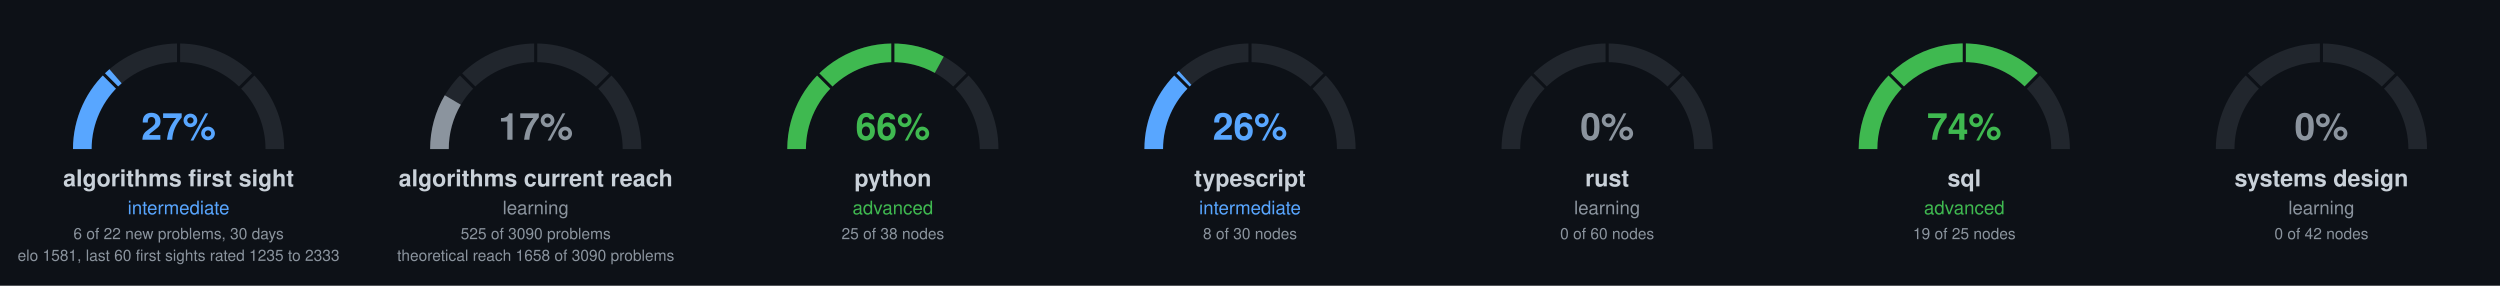
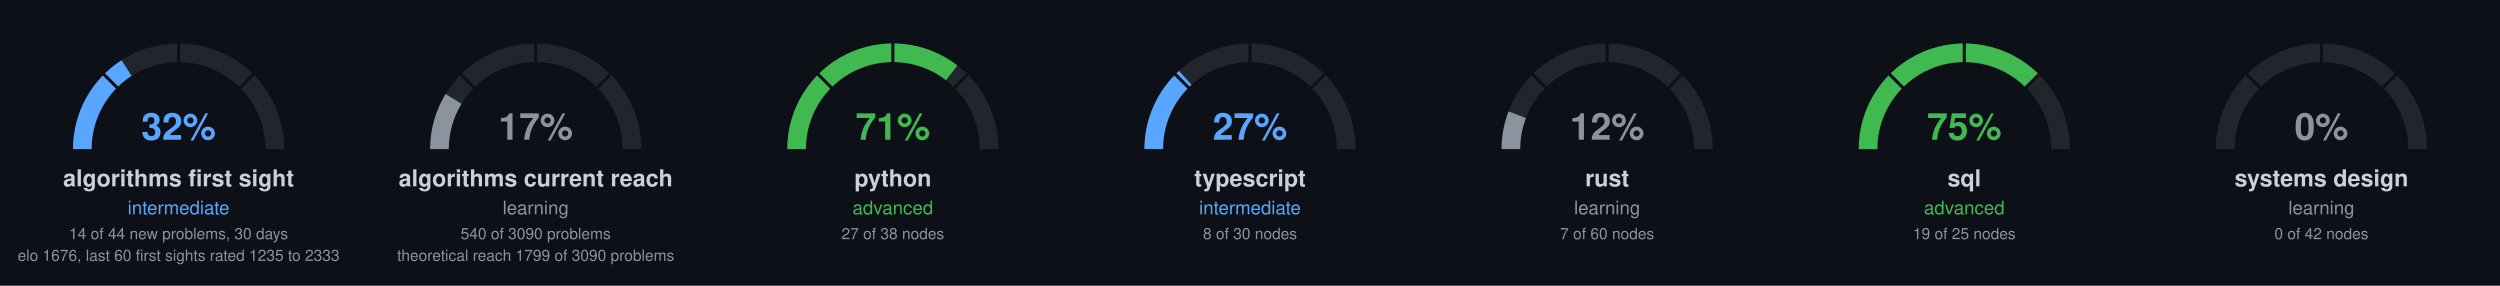
<svg xmlns="http://www.w3.org/2000/svg" width="1610" height="184" viewBox="0 0 1610 184" font-family="-apple-system, BlinkMacSystemFont, Segoe UI, Helvetica, Arial, sans-serif">
  <rect width="1610" height="184" fill="#0d1117" />
  <path d="M53.0,96.0 A62,62 0 0 1 177.0,96.0" fill="none" stroke="#21262d" stroke-width="12" stroke-opacity="1.0" stroke-linecap="butt" />
-   <path d="M53.0,96.0 A62,62 0 0 1 74.4,49.1" fill="none" stroke="#58a6ff" stroke-width="12" stroke-opacity="1.0" stroke-linecap="butt" />
+   <path d="M53.0,96.0 A62,62 0 0 1 81.5,43.8" fill="none" stroke="#58a6ff" stroke-width="12" stroke-opacity="1.0" stroke-linecap="butt" />
  <line x1="77.5" y1="58.5" x2="64.8" y2="45.8" stroke="#0d1117" stroke-width="2" />
  <line x1="115.0" y1="43.0" x2="115.0" y2="25.0" stroke="#0d1117" stroke-width="2" />
  <line x1="152.5" y1="58.5" x2="165.2" y2="45.8" stroke="#0d1117" stroke-width="2" />
-   <text x="115.0" y="90.0" text-anchor="middle" font-size="24" font-weight="bold" fill="#58a6ff">27%</text>
+   <text x="115.0" y="90.0" text-anchor="middle" font-size="24" font-weight="bold" fill="#58a6ff">32%</text>
  <text x="115.0" y="120.0" text-anchor="middle" font-size="15" font-weight="bold" fill="#c9d1d9">algorithms first sight</text>
  <text x="115.0" y="138.0" text-anchor="middle" font-size="12" fill="#58a6ff">intermediate</text>
-   <text x="115.0" y="154.0" text-anchor="middle" font-size="10" fill="#8b949e">6 of 22 new problems, 30 days</text>
-   <text x="115.0" y="168.0" text-anchor="middle" font-size="10" fill="#8b949e">elo 1581, last 60 first sights rated 1235 to 2333</text>
+   <text x="115.0" y="154.0" text-anchor="middle" font-size="10" fill="#8b949e">14 of 44 new problems, 30 days</text>
+   <text x="115.0" y="168.0" text-anchor="middle" font-size="10" fill="#8b949e">elo 1676, last 60 first sights rated 1235 to 2333</text>
  <path d="M283.0,96.0 A62,62 0 0 1 407.0,96.0" fill="none" stroke="#21262d" stroke-width="12" stroke-opacity="1.0" stroke-linecap="butt" />
-   <path d="M283.0,96.0 A62,62 0 0 1 291.6,64.4" fill="none" stroke="#8b949e" stroke-width="12" stroke-opacity="1.0" stroke-linecap="butt" />
+   <path d="M283.0,96.0 A62,62 0 0 1 292.1,63.7" fill="none" stroke="#8b949e" stroke-width="12" stroke-opacity="1.0" stroke-linecap="butt" />
  <line x1="307.5" y1="58.5" x2="294.8" y2="45.8" stroke="#0d1117" stroke-width="2" />
  <line x1="345.0" y1="43.0" x2="345.0" y2="25.0" stroke="#0d1117" stroke-width="2" />
  <line x1="382.5" y1="58.5" x2="395.2" y2="45.8" stroke="#0d1117" stroke-width="2" />
  <text x="345.0" y="90.0" text-anchor="middle" font-size="24" font-weight="bold" fill="#8b949e">17%</text>
  <text x="345.0" y="120.0" text-anchor="middle" font-size="15" font-weight="bold" fill="#c9d1d9">algorithms current reach</text>
  <text x="345.0" y="138.0" text-anchor="middle" font-size="12" fill="#8b949e">learning</text>
-   <text x="345.0" y="154.0" text-anchor="middle" font-size="10" fill="#8b949e">525 of 3090 problems</text>
-   <text x="345.0" y="168.0" text-anchor="middle" font-size="10" fill="#8b949e">theoretical reach 1658 of 3090 problems</text>
+   <text x="345.0" y="154.0" text-anchor="middle" font-size="10" fill="#8b949e">540 of 3090 problems</text>
+   <text x="345.0" y="168.0" text-anchor="middle" font-size="10" fill="#8b949e">theoretical reach 1799 of 3090 problems</text>
  <path d="M513.0,96.0 A62,62 0 0 1 637.0,96.0" fill="none" stroke="#21262d" stroke-width="12" stroke-opacity="1.0" stroke-linecap="butt" />
-   <path d="M513.0,96.0 A62,62 0 0 1 604.9,41.7" fill="none" stroke="#3fb950" stroke-width="12" stroke-opacity="1.0" stroke-linecap="butt" />
+   <path d="M513.0,96.0 A62,62 0 0 1 612.9,46.9" fill="none" stroke="#3fb950" stroke-width="12" stroke-opacity="1.0" stroke-linecap="butt" />
  <line x1="537.5" y1="58.5" x2="524.8" y2="45.8" stroke="#0d1117" stroke-width="2" />
  <line x1="575.0" y1="43.0" x2="575.0" y2="25.0" stroke="#0d1117" stroke-width="2" />
  <line x1="612.5" y1="58.5" x2="625.2" y2="45.8" stroke="#0d1117" stroke-width="2" />
-   <text x="575.0" y="90.0" text-anchor="middle" font-size="24" font-weight="bold" fill="#3fb950">66%</text>
+   <text x="575.0" y="90.0" text-anchor="middle" font-size="24" font-weight="bold" fill="#3fb950">71%</text>
  <text x="575.0" y="120.0" text-anchor="middle" font-size="15" font-weight="bold" fill="#c9d1d9">python</text>
  <text x="575.0" y="138.0" text-anchor="middle" font-size="12" fill="#3fb950">advanced</text>
-   <text x="575.0" y="154.0" text-anchor="middle" font-size="10" fill="#8b949e">25 of 38 nodes</text>
+   <text x="575.0" y="154.0" text-anchor="middle" font-size="10" fill="#8b949e">27 of 38 nodes</text>
  <path d="M743.0,96.0 A62,62 0 0 1 867.0,96.0" fill="none" stroke="#21262d" stroke-width="12" stroke-opacity="1.0" stroke-linecap="butt" />
-   <path d="M743.0,96.0 A62,62 0 0 1 763.2,50.2" fill="none" stroke="#58a6ff" stroke-width="12" stroke-opacity="1.0" stroke-linecap="butt" />
+   <path d="M743.0,96.0 A62,62 0 0 1 763.3,50.1" fill="none" stroke="#58a6ff" stroke-width="12" stroke-opacity="1.0" stroke-linecap="butt" />
  <line x1="767.5" y1="58.5" x2="754.8" y2="45.8" stroke="#0d1117" stroke-width="2" />
  <line x1="805.0" y1="43.0" x2="805.0" y2="25.0" stroke="#0d1117" stroke-width="2" />
  <line x1="842.5" y1="58.5" x2="855.2" y2="45.8" stroke="#0d1117" stroke-width="2" />
-   <text x="805.0" y="90.0" text-anchor="middle" font-size="24" font-weight="bold" fill="#58a6ff">26%</text>
+   <text x="805.0" y="90.0" text-anchor="middle" font-size="24" font-weight="bold" fill="#58a6ff">27%</text>
  <text x="805.0" y="120.0" text-anchor="middle" font-size="15" font-weight="bold" fill="#c9d1d9">typescript</text>
  <text x="805.0" y="138.0" text-anchor="middle" font-size="12" fill="#58a6ff">intermediate</text>
  <text x="805.0" y="154.0" text-anchor="middle" font-size="10" fill="#8b949e">8 of 30 nodes</text>
  <path d="M973.0,96.0 A62,62 0 0 1 1097.0,96.0" fill="none" stroke="#21262d" stroke-width="12" stroke-opacity="1.0" stroke-linecap="butt" />
+   <path d="M973.0,96.0 A62,62 0 0 1 977.1,73.9" fill="none" stroke="#8b949e" stroke-width="12" stroke-opacity="1.0" stroke-linecap="butt" />
  <line x1="997.5" y1="58.5" x2="984.8" y2="45.8" stroke="#0d1117" stroke-width="2" />
  <line x1="1035.0" y1="43.0" x2="1035.0" y2="25.0" stroke="#0d1117" stroke-width="2" />
  <line x1="1072.5" y1="58.5" x2="1085.2" y2="45.8" stroke="#0d1117" stroke-width="2" />
-   <text x="1035.0" y="90.0" text-anchor="middle" font-size="24" font-weight="bold" fill="#8b949e">0%</text>
+   <text x="1035.0" y="90.0" text-anchor="middle" font-size="24" font-weight="bold" fill="#8b949e">12%</text>
  <text x="1035.0" y="120.0" text-anchor="middle" font-size="15" font-weight="bold" fill="#c9d1d9">rust</text>
  <text x="1035.0" y="138.0" text-anchor="middle" font-size="12" fill="#8b949e">learning</text>
-   <text x="1035.0" y="154.0" text-anchor="middle" font-size="10" fill="#8b949e">0 of 60 nodes</text>
+   <text x="1035.0" y="154.0" text-anchor="middle" font-size="10" fill="#8b949e">7 of 60 nodes</text>
  <path d="M1203.0,96.0 A62,62 0 0 1 1327.0,96.0" fill="none" stroke="#21262d" stroke-width="12" stroke-opacity="1.0" stroke-linecap="butt" />
-   <path d="M1203.0,96.0 A62,62 0 0 1 1308.1,51.4" fill="none" stroke="#3fb950" stroke-width="12" stroke-opacity="1.0" stroke-linecap="butt" />
+   <path d="M1203.0,96.0 A62,62 0 0 1 1308.4,51.7" fill="none" stroke="#3fb950" stroke-width="12" stroke-opacity="1.0" stroke-linecap="butt" />
  <line x1="1227.5" y1="58.5" x2="1214.8" y2="45.8" stroke="#0d1117" stroke-width="2" />
  <line x1="1265.0" y1="43.0" x2="1265.0" y2="25.0" stroke="#0d1117" stroke-width="2" />
  <line x1="1302.5" y1="58.5" x2="1315.2" y2="45.8" stroke="#0d1117" stroke-width="2" />
-   <text x="1265.0" y="90.0" text-anchor="middle" font-size="24" font-weight="bold" fill="#3fb950">74%</text>
+   <text x="1265.0" y="90.0" text-anchor="middle" font-size="24" font-weight="bold" fill="#3fb950">75%</text>
  <text x="1265.0" y="120.0" text-anchor="middle" font-size="15" font-weight="bold" fill="#c9d1d9">sql</text>
  <text x="1265.0" y="138.0" text-anchor="middle" font-size="12" fill="#3fb950">advanced</text>
  <text x="1265.0" y="154.0" text-anchor="middle" font-size="10" fill="#8b949e">19 of 25 nodes</text>
  <path d="M1433.0,96.0 A62,62 0 0 1 1557.0,96.0" fill="none" stroke="#21262d" stroke-width="12" stroke-opacity="1.0" stroke-linecap="butt" />
  <line x1="1457.5" y1="58.5" x2="1444.8" y2="45.8" stroke="#0d1117" stroke-width="2" />
  <line x1="1495.0" y1="43.0" x2="1495.0" y2="25.0" stroke="#0d1117" stroke-width="2" />
  <line x1="1532.5" y1="58.5" x2="1545.2" y2="45.8" stroke="#0d1117" stroke-width="2" />
  <text x="1495.0" y="90.0" text-anchor="middle" font-size="24" font-weight="bold" fill="#8b949e">0%</text>
  <text x="1495.0" y="120.0" text-anchor="middle" font-size="15" font-weight="bold" fill="#c9d1d9">systems design</text>
  <text x="1495.0" y="138.0" text-anchor="middle" font-size="12" fill="#8b949e">learning</text>
  <text x="1495.0" y="154.0" text-anchor="middle" font-size="10" fill="#8b949e">0 of 42 nodes</text>
</svg>
